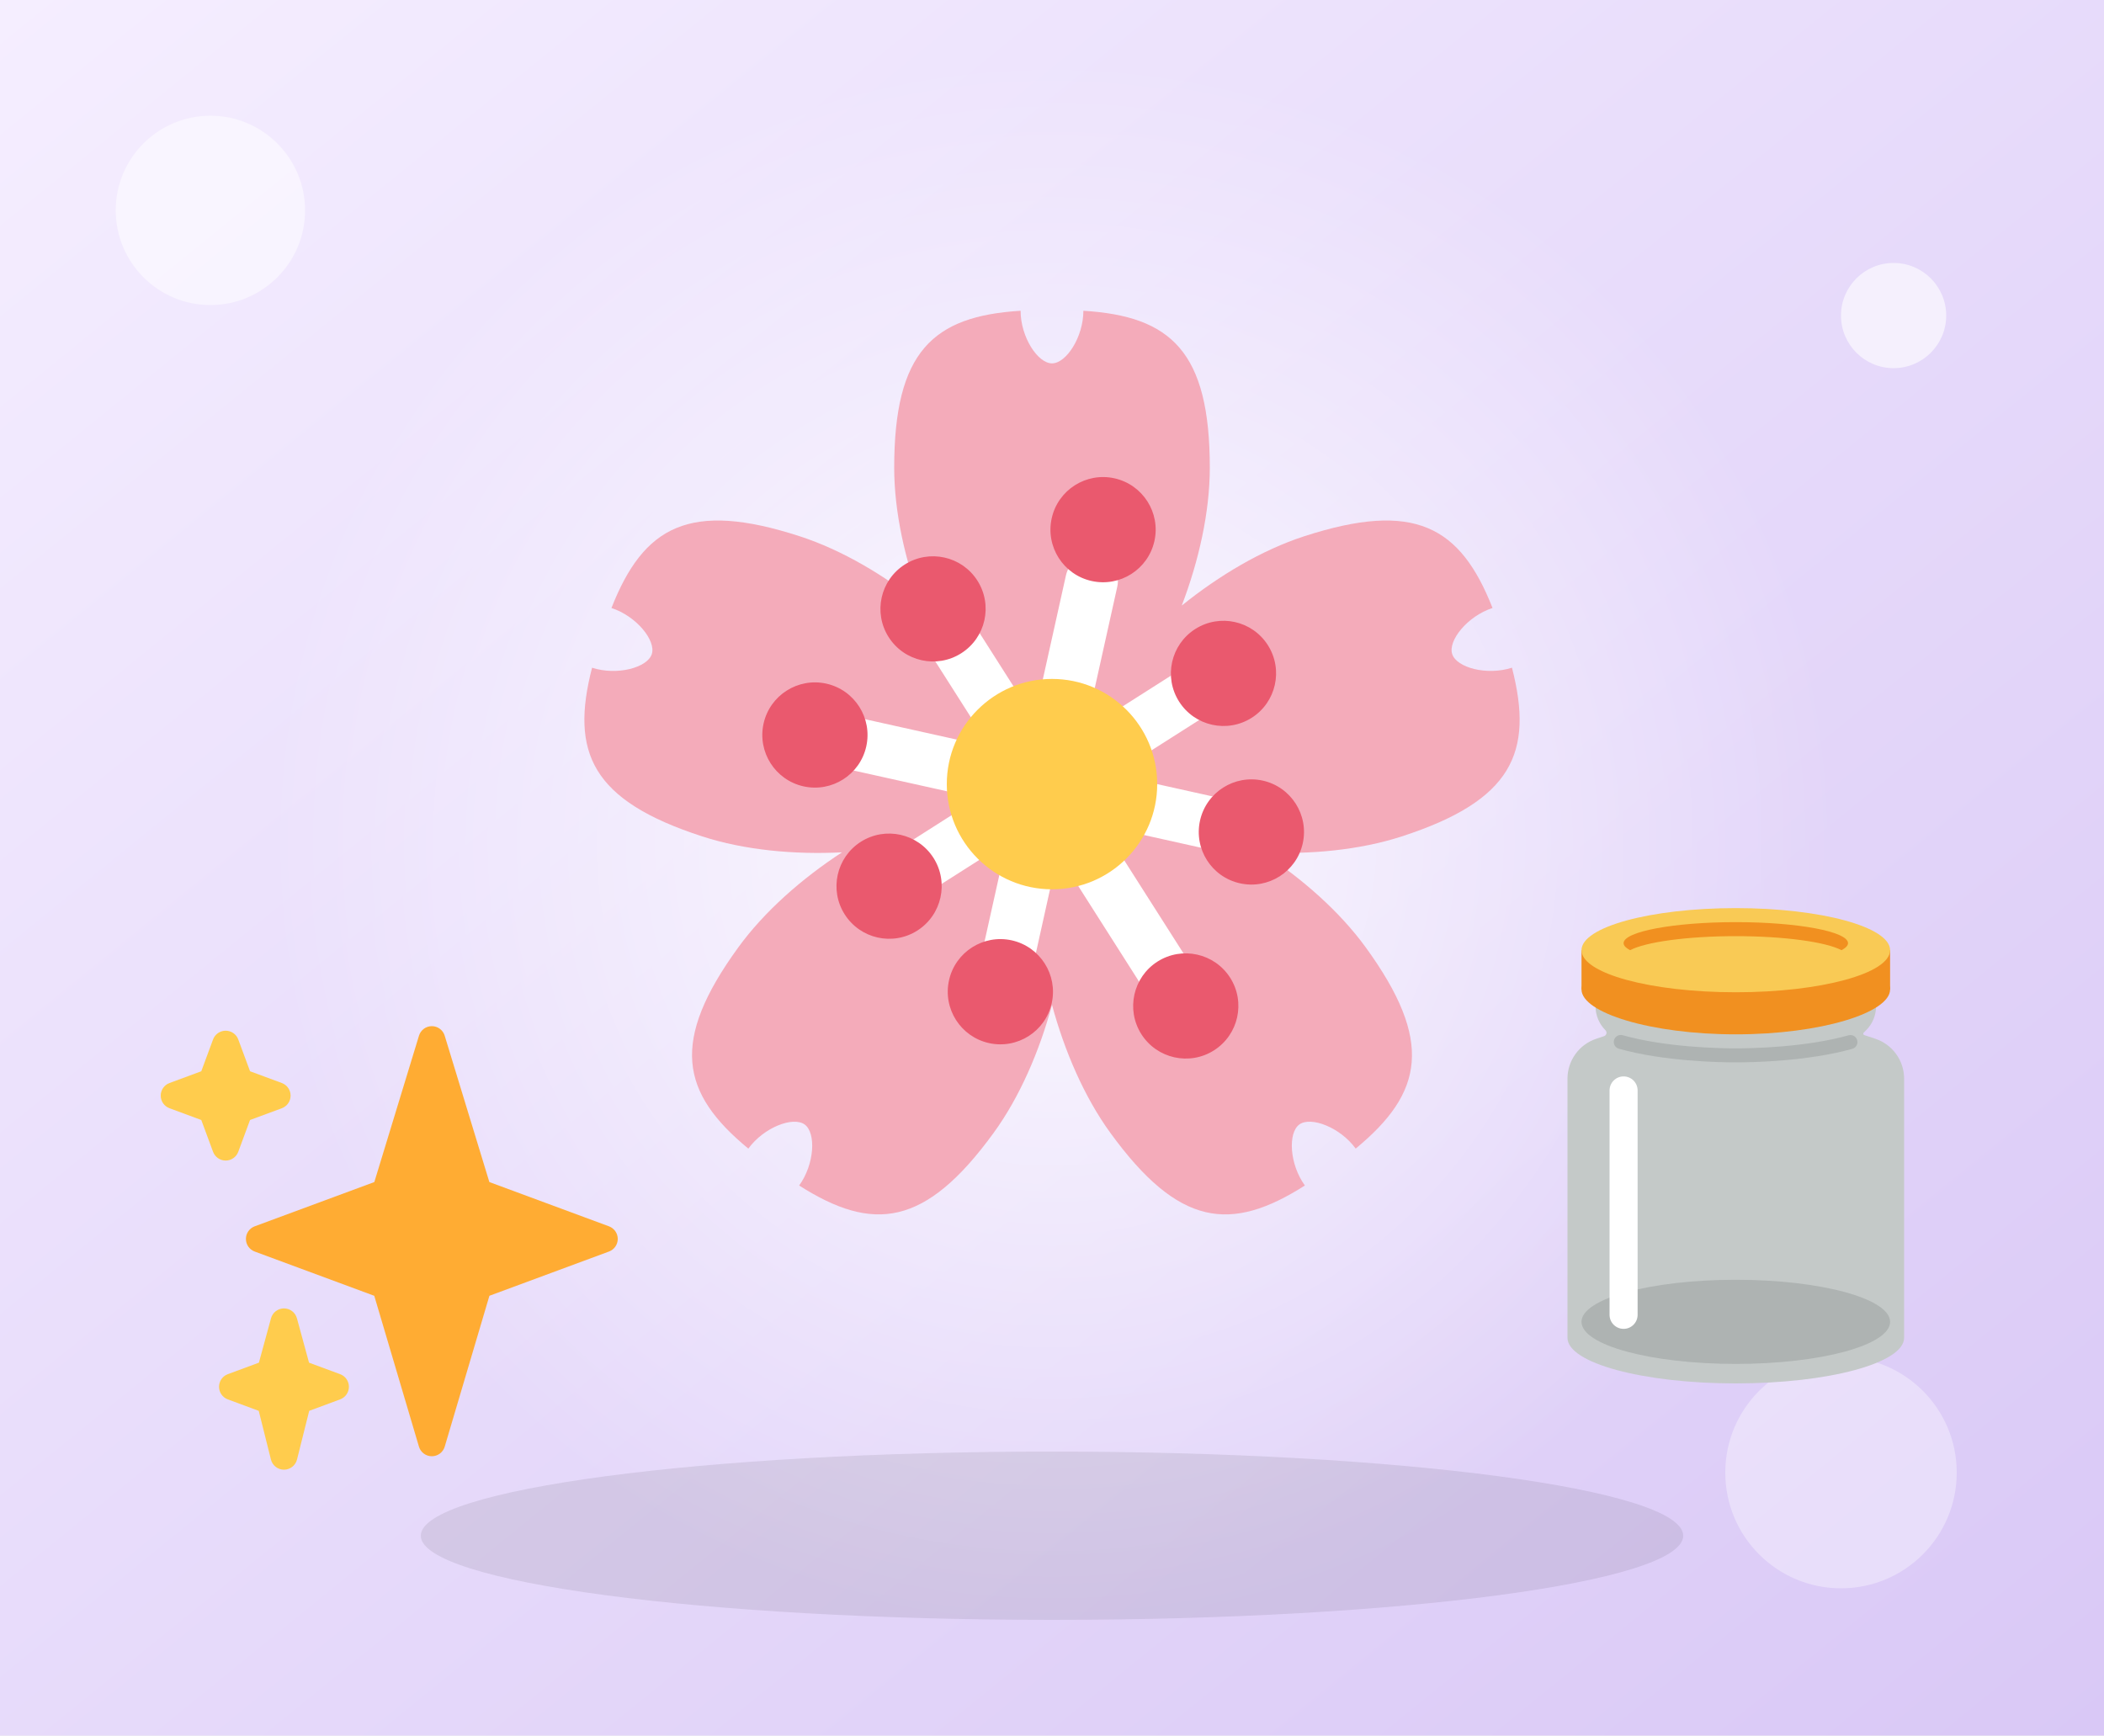
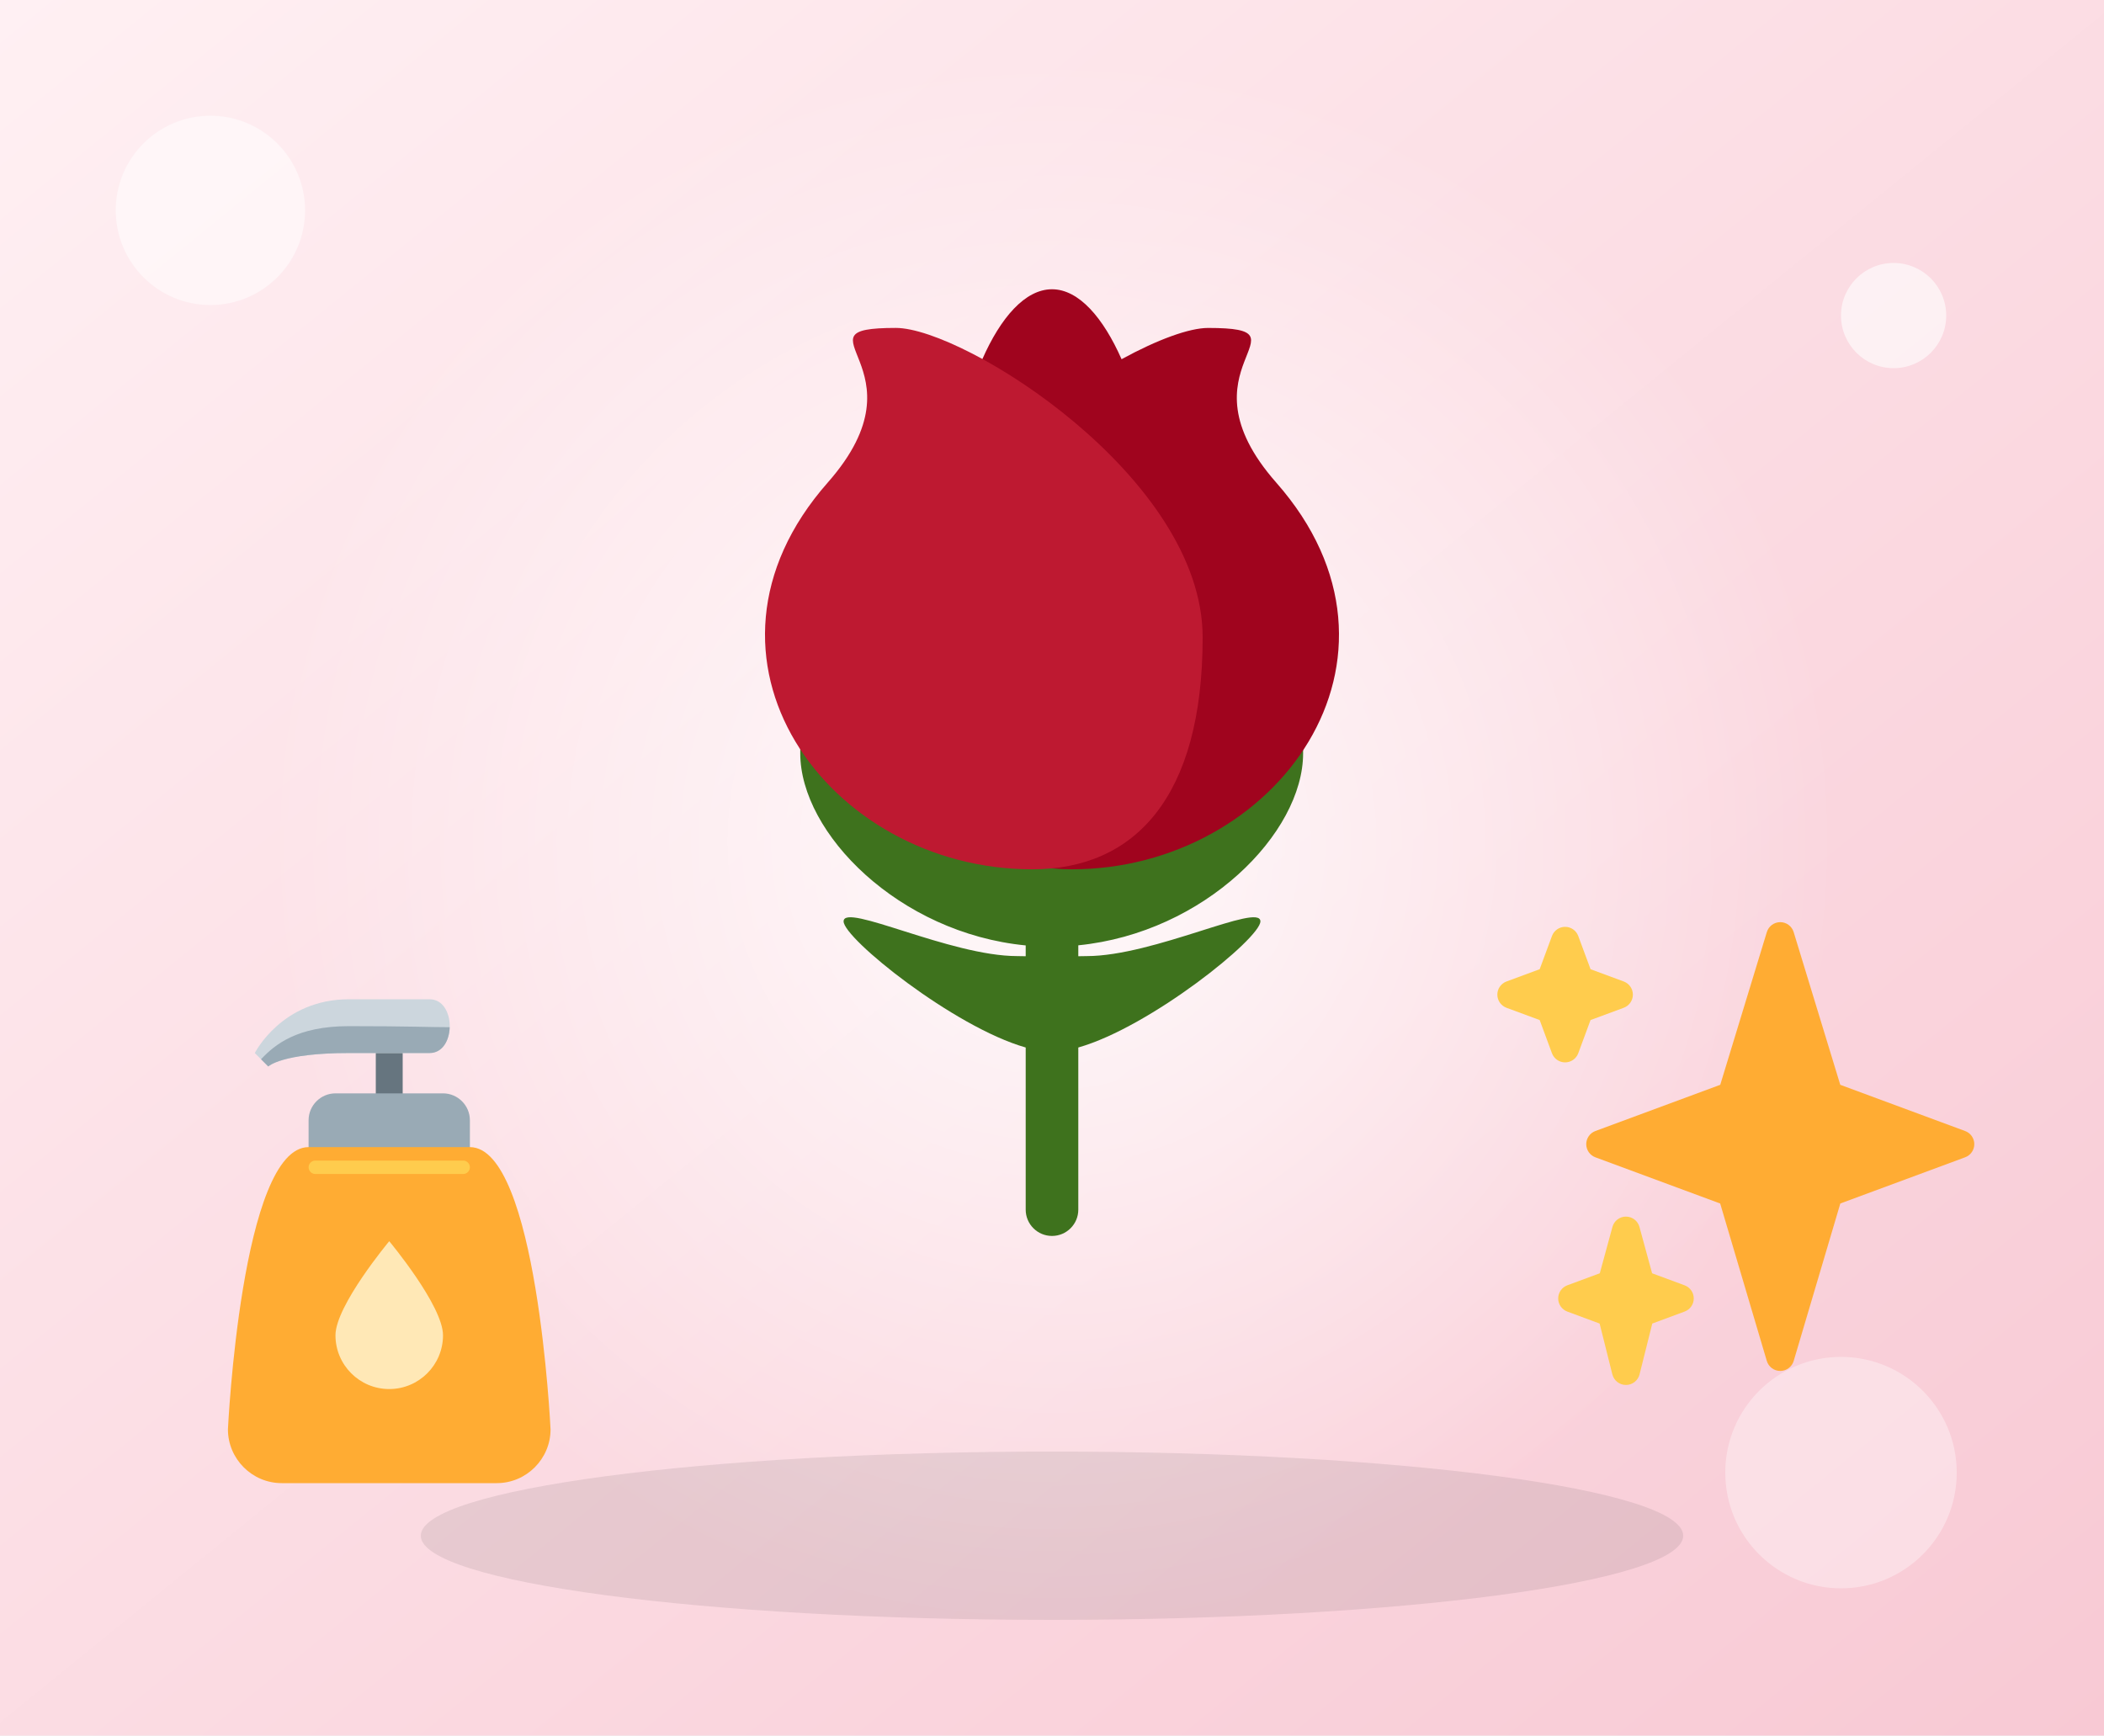
<svg xmlns="http://www.w3.org/2000/svg" viewBox="0 0 400 330">
  <defs>
    <linearGradient id="g" x1="0" y1="0" x2="1" y2="1">
-       <stop offset="0" stop-color="#F5EEFF" />
-       <stop offset="1" stop-color="#D9C8F6" />
+       <stop offset="0" stop-color="#FFF0F3" />
+       <stop offset="1" stop-color="#F8C9D4" />
    </linearGradient>
    <radialGradient id="r">
      <stop offset="0" stop-color="#fff" stop-opacity=".85" />
      <stop offset="1" stop-color="#fff" stop-opacity="0" />
    </radialGradient>
  </defs>
  <rect width="400" height="330" fill="url(#g)" />
  <circle cx="200" cy="160" r="150" fill="url(#r)" />
  <ellipse cx="200" cy="292" rx="120" ry="16" fill="#000" opacity=".08" />
  <circle cx="40" cy="40" r="18" fill="#fff" opacity=".5" />
  <circle cx="360" cy="60" r="10" fill="#fff" opacity=".6" />
  <circle cx="350" cy="280" r="22" fill="#fff" opacity=".35" />
  <svg x="110" y="55" width="180" height="180" viewBox="0 0 36 36">
-     <path fill="#F4ABBA" d="M31.298 20.807c4.197-1.363 5.027-3.182 4.191-6.416-.952.308-2.105-.001-2.272-.518-.168-.513.581-1.443 1.533-1.753-1.223-3.107-2.964-4.089-7.161-2.727-1.606.522-3.238 1.492-4.655 2.635C23.582 10.327 24 8.475 24 6.786c0-4.412-1.473-5.765-4.807-5.968 0 1-.652 2-1.193 2s-1.194-1-1.194-2C13.472 1.021 12 2.374 12 6.786c0 1.689.417 3.541 1.066 5.241-1.416-1.142-3.049-2.111-4.655-2.633-4.197-1.364-5.938-.381-7.162 2.727.951.31 1.701 1.238 1.534 1.753-.167.515-1.32.826-2.271.518-.837 3.233-.005 5.052 4.19 6.415 1.606.521 3.497.697 5.314.605-1.524.994-2.95 2.247-3.943 3.613-2.594 3.57-2.197 5.53.381 7.654.588-.809 1.703-1.235 2.142-.917.438.317.378 1.511-.21 2.32 2.816 1.795 4.803 1.565 7.396-2.003.993-1.366 1.743-3.111 2.218-4.867.475 1.757 1.226 3.501 2.218 4.867 2.594 3.57 4.58 3.798 7.397 2.003-.587-.81-.649-2.002-.21-2.321.437-.317 1.553.107 2.142.917 2.577-2.123 2.973-4.083.381-7.653-.993-1.366-2.42-2.619-3.943-3.613 1.816.092 3.706-.084 5.313-.605zM18 20.337c-.162-.292-.353-.538-.588-.709-.234-.171-.528-.276-.856-.341.228-.244.403-.502.493-.778.09-.275.1-.587.059-.919.302.141.602.228.892.228s.59-.087.894-.229c-.041.332-.031.644.059.919.09.276.265.534.492.778-.327.065-.621.17-.855.341-.236.172-.428.418-.59.71z" />
-     <g fill="#FFF">
-       <path d="M16.795 18.685c-.12.54-.653.88-1.193.76l-5.858-1.302c-.539-.12-.879-.653-.759-1.193.12-.539.654-.879 1.193-.759l5.857 1.302c.54.12.88.653.76 1.192zm.976.218c.12-.54.654-.88 1.193-.76l5.857 1.302c.54.12.879.653.76 1.193-.12.538-.654.879-1.193.759l-5.857-1.302c-.54-.118-.88-.654-.76-1.192z" />
-       <path d="M17.771 18.903c-.466.296-1.083.159-1.38-.308l-3.221-5.061c-.296-.466-.16-1.084.307-1.38.466-.297 1.084-.159 1.38.307l3.222 5.062c.295.466.158 1.083-.308 1.38zm.797 1.252c.466-.296 1.084-.159 1.38.307l3.223 5.062c.296.467.159 1.083-.308 1.381-.466.296-1.084.159-1.381-.307l-3.221-5.062c-.296-.466-.157-1.084.307-1.381z" />
-       <path d="M17.988 17.927c-.539-.12-.879-.654-.759-1.193l1.302-5.857c.119-.539.652-.879 1.192-.759.54.12.879.654.759 1.193l-1.301 5.857c-.119.538-.654.879-1.193.759zm-.217.976c.539.119.879.653.759 1.192l-1.3 5.857c-.121.54-.654.88-1.194.76-.538-.12-.878-.654-.76-1.193l1.303-5.857c.119-.539.653-.879 1.192-.759z" />
-       <path d="M17.771 18.902c-.297-.466-.159-1.083.307-1.38l5.062-3.221c.466-.296 1.084-.16 1.38.307.297.466.159 1.083-.307 1.38l-5.062 3.221c-.466.297-1.084.16-1.38-.307z" />
-       <path d="M17.771 18.902c.296.467.159 1.084-.307 1.381l-5.062 3.222c-.466.296-1.083.16-1.381-.308-.296-.465-.159-1.083.307-1.38l5.062-3.222c.467-.296 1.085-.158 1.381.307z" />
-     </g>
-     <path d="M22.012 25.566c.932-.592 2.168-.317 2.762.614.593.932.318 2.168-.614 2.762-.932.593-2.168.318-2.762-.614-.592-.932-.318-2.168.614-2.762zM14.55 13.841c-.932.593-2.168.319-2.761-.613-.593-.932-.318-2.168.614-2.761.932-.593 2.168-.318 2.761.613.593.932.318 2.168-.614 2.761zm1.92 10.918c1.078.241 1.758 1.31 1.52 2.388-.24 1.078-1.308 1.758-2.387 1.519-1.079-.24-1.758-1.309-1.519-2.387.239-1.079 1.308-1.758 2.386-1.52zm3.037-13.665c-1.078-.239-1.758-1.308-1.518-2.386.239-1.078 1.308-1.758 2.386-1.519 1.078.24 1.759 1.308 1.519 2.386-.241 1.079-1.309 1.758-2.387 1.519zm-6.013 10.53c.592.933.317 2.169-.614 2.763-.932.593-2.168.318-2.762-.615-.593-.931-.318-2.167.613-2.761.933-.592 2.169-.318 2.763.613zm9.339-5.943c-.593-.932-.317-2.168.614-2.761.932-.593 2.168-.318 2.761.614s.317 2.168-.613 2.761c-.933.593-2.169.318-2.762-.614zm.795 4.524c.24-1.079 1.309-1.759 2.387-1.52 1.078.24 1.758 1.309 1.519 2.387-.24 1.078-1.309 1.758-2.387 1.518-1.079-.238-1.758-1.307-1.519-2.385zm-12.69-2.821c-.24 1.079-1.308 1.758-2.386 1.519-1.078-.24-1.758-1.309-1.519-2.387.239-1.078 1.308-1.758 2.386-1.519 1.079.241 1.758 1.309 1.519 2.387z" fill="#EA596E" />
-     <circle fill="#FFCC4D" cx="18" cy="18.818" r="4" />
+     <path fill="#3E721D" d="M19.32 25.358c-.113 0-.217.003-.32.005v-.415c4.805-.479 8.548-4.264 8.548-7.301 0-3.249 0 1.47-9.562 1.47-9.558 0-9.558-4.719-9.558-1.47 0 3.043 3.757 6.838 8.572 7.305v.411c-.104-.002-.207-.005-.321-.005-2.553 0-6.603-2.05-6.603-1.32 0 .646 4.187 4.017 6.924 4.796V35a1 1 0 1 0 2 0v-6.166c2.738-.779 6.924-4.15 6.924-4.796 0-.729-4.05 1.32-6.604 1.32z" />
+     <path fill="#A0041E" d="M26.527 7.353c-3.887-4.412 1.506-5.882-2.592-5.882-.713 0-1.921.44-3.29 1.189C19.951 1.088 19.023 0 18 0c-2.05 0-3.726 4.342-3.873 8.269-1.108 1.543-1.855 3.235-1.855 4.966 0 6.092 2.591 8.823 6.479 8.823 7.776.001 13.644-8.047 7.776-14.705z" />
+     <path fill="#BE1931" d="M23.728 13.235c0 6.092-2.59 8.823-6.48 8.823-7.776 0-13.643-8.048-7.776-14.706C13.361 2.94 7.967 1.47 12.064 1.47c2.593.001 11.664 5.674 11.664 11.765z" />
  </svg>
  <svg x="28" y="190" width="92" height="92" viewBox="0 0 36 36">
-     <path fill="#FFAC33" d="M34.347 16.893l-8.899-3.294-3.323-10.891c-.128-.42-.517-.708-.956-.708-.439 0-.828.288-.956.708l-3.322 10.891-8.9 3.294c-.393.146-.653.519-.653.938 0 .418.26.793.653.938l8.895 3.293 3.324 11.223c.126.424.516.715.959.715.442 0 .833-.291.959-.716l3.324-11.223 8.896-3.293c.391-.144.652-.518.652-.937 0-.418-.261-.792-.653-.938z" />
-     <path fill="#FFCC4D" d="M14.347 27.894l-2.314-.856-.9-3.3c-.118-.436-.513-.738-.964-.738-.451 0-.846.302-.965.737l-.9 3.3-2.313.856c-.393.145-.653.52-.653.938 0 .418.26.793.653.938l2.301.853.907 3.622c.112.444.511.756.97.756.459 0 .858-.312.97-.757l.907-3.622 2.301-.853c.393-.144.653-.519.653-.937 0-.418-.26-.793-.653-.937zM10.009 6.231l-2.364-.875-.876-2.365c-.145-.393-.519-.653-.938-.653-.418 0-.792.26-.938.653l-.875 2.365-2.365.875c-.393.146-.653.52-.653.938 0 .418.26.793.653.938l2.365.875.875 2.365c.146.393.52.653.938.653.418 0 .792-.26.938-.653l.875-2.365 2.365-.875c.393-.146.653-.52.653-.938 0-.418-.26-.792-.653-.938z" />
+     <path fill="#66757F" d="M17 3h2v5h-2z" />
+     <path fill="#99AAB5" d="M12 12V9c0-1.1.9-2 2-2h8c1.1 0 2 .9 2 2v3H12z" />
+     <path fill="#FFAC33" d="M24 11H12c-5 0-6 21-6 21 0 2.2 1.8 4 4 4h16c2.2 0 4-1.8 4-4 0 0-1-21-6-21z" />
+     <path fill="#CCD6DD" d="M8 4s2-4 7-4h6c2 0 2 4 0 4h-6c-5 0-6 1-6 1L8 4z" />
+     <path fill="#99AAB5" d="M8.464 4.464 9 5s1-1 6-1h6c.975 0 1.472-.949 1.496-1.922C21 2.078 19.524 2 15 2c-3.859 0-5.519 1.377-6.536 2.464z" />
+     <path fill="#FFCC4D" d="M23.5 13h-11c-.275 0-.5-.225-.5-.5s.225-.5.5-.5h11c.275 0 .5.225.5.5s-.225.5-.5.5z" />
+     <path fill="#FFE8B6" d="M18 18s-4 4.791-4 7a4 4 0 0 0 8 0c0-2.209-4-7-4-7z" />
  </svg>
  <svg x="282" y="170" width="96" height="96" viewBox="0 0 36 36">
-     <path fill="#C4C9C8" d="M8 8c0 .64.254 1.254.707 1.707a.256.256 0 0 1-.1.424l-.556.185A3 3 0 0 0 6 13.162v18.451c0 .002.002.004.004.004 0 .007-.004.014-.004.021 0 1.796 5.373 3.252 12 3.252s12-1.456 12-3.252c0-.007-.004-.014-.004-.021a.004.004 0 0 0 .004-.004V13.162a3 3 0 0 0-2.051-2.846l-.795-.265a.1.1 0 0 1-.04-.165l.178-.178A2.415 2.415 0 0 0 28 8H8z" />
-     <path fill="#F19020" d="M29 6.8c0 1.657-4.925 3.2-11 3.2S7 8.457 7 6.8 11.925 4 18 4s11 1.143 11 2.8z" />
-     <path fill="#F19020" d="M7 4h22v2.8H7z" />
-     <ellipse fill="#F9CA55" cx="18" cy="4" rx="11" ry="3" />
-     <ellipse fill="#AEB3B2" cx="18" cy="30.5" rx="11" ry="3" />
-     <path fill="#F19020" d="M10.465 4c1.099-.582 4.053-1 7.535-1s6.436.418 7.535 1c.296-.157.465-.324.465-.5 0-.828-3.582-1.5-8-1.5s-8 .672-8 1.5c0 .176.169.343.465.5z" />
-     <path fill="#AEB3B2" d="M18 12c-1.145 0-5.129-.07-8.335-.974a.5.5 0 1 1 .271-.963c3.083.87 6.952.937 8.064.937s4.981-.067 8.063-.937a.501.501 0 0 1 .271.963C23.129 11.93 19.145 12 18 12z" />
-     <path fill="#FFF" d="M10 31a1 1 0 0 1-1-1V14a1 1 0 1 1 2 0v16a1 1 0 0 1-1 1z" />
+     <path fill="#FFAC33" d="m34.347 16.893-8.899-3.294-3.323-10.891a1 1 0 0 0-1.912 0l-3.322 10.891-8.9 3.294a1 1 0 0 0 0 1.876l8.895 3.293 3.324 11.223a1 1 0 0 0 1.918-.001l3.324-11.223 8.896-3.293a.998.998 0 0 0-.001-1.875z" />
+     <path fill="#FFCC4D" d="m14.347 27.894-2.314-.856-.9-3.3a.998.998 0 0 0-1.929-.001l-.9 3.3-2.313.856a1 1 0 0 0 0 1.876l2.301.853.907 3.622a1 1 0 0 0 1.94-.001l.907-3.622 2.301-.853a.997.997 0 0 0 0-1.874zM10.009 6.231l-2.364-.875-.876-2.365a.999.999 0 0 0-1.876 0l-.875 2.365-2.365.875a1 1 0 0 0 0 1.876l2.365.875.875 2.365a1 1 0 0 0 1.876 0l.875-2.365 2.365-.875a1 1 0 0 0 0-1.876z" />
  </svg>
</svg>
